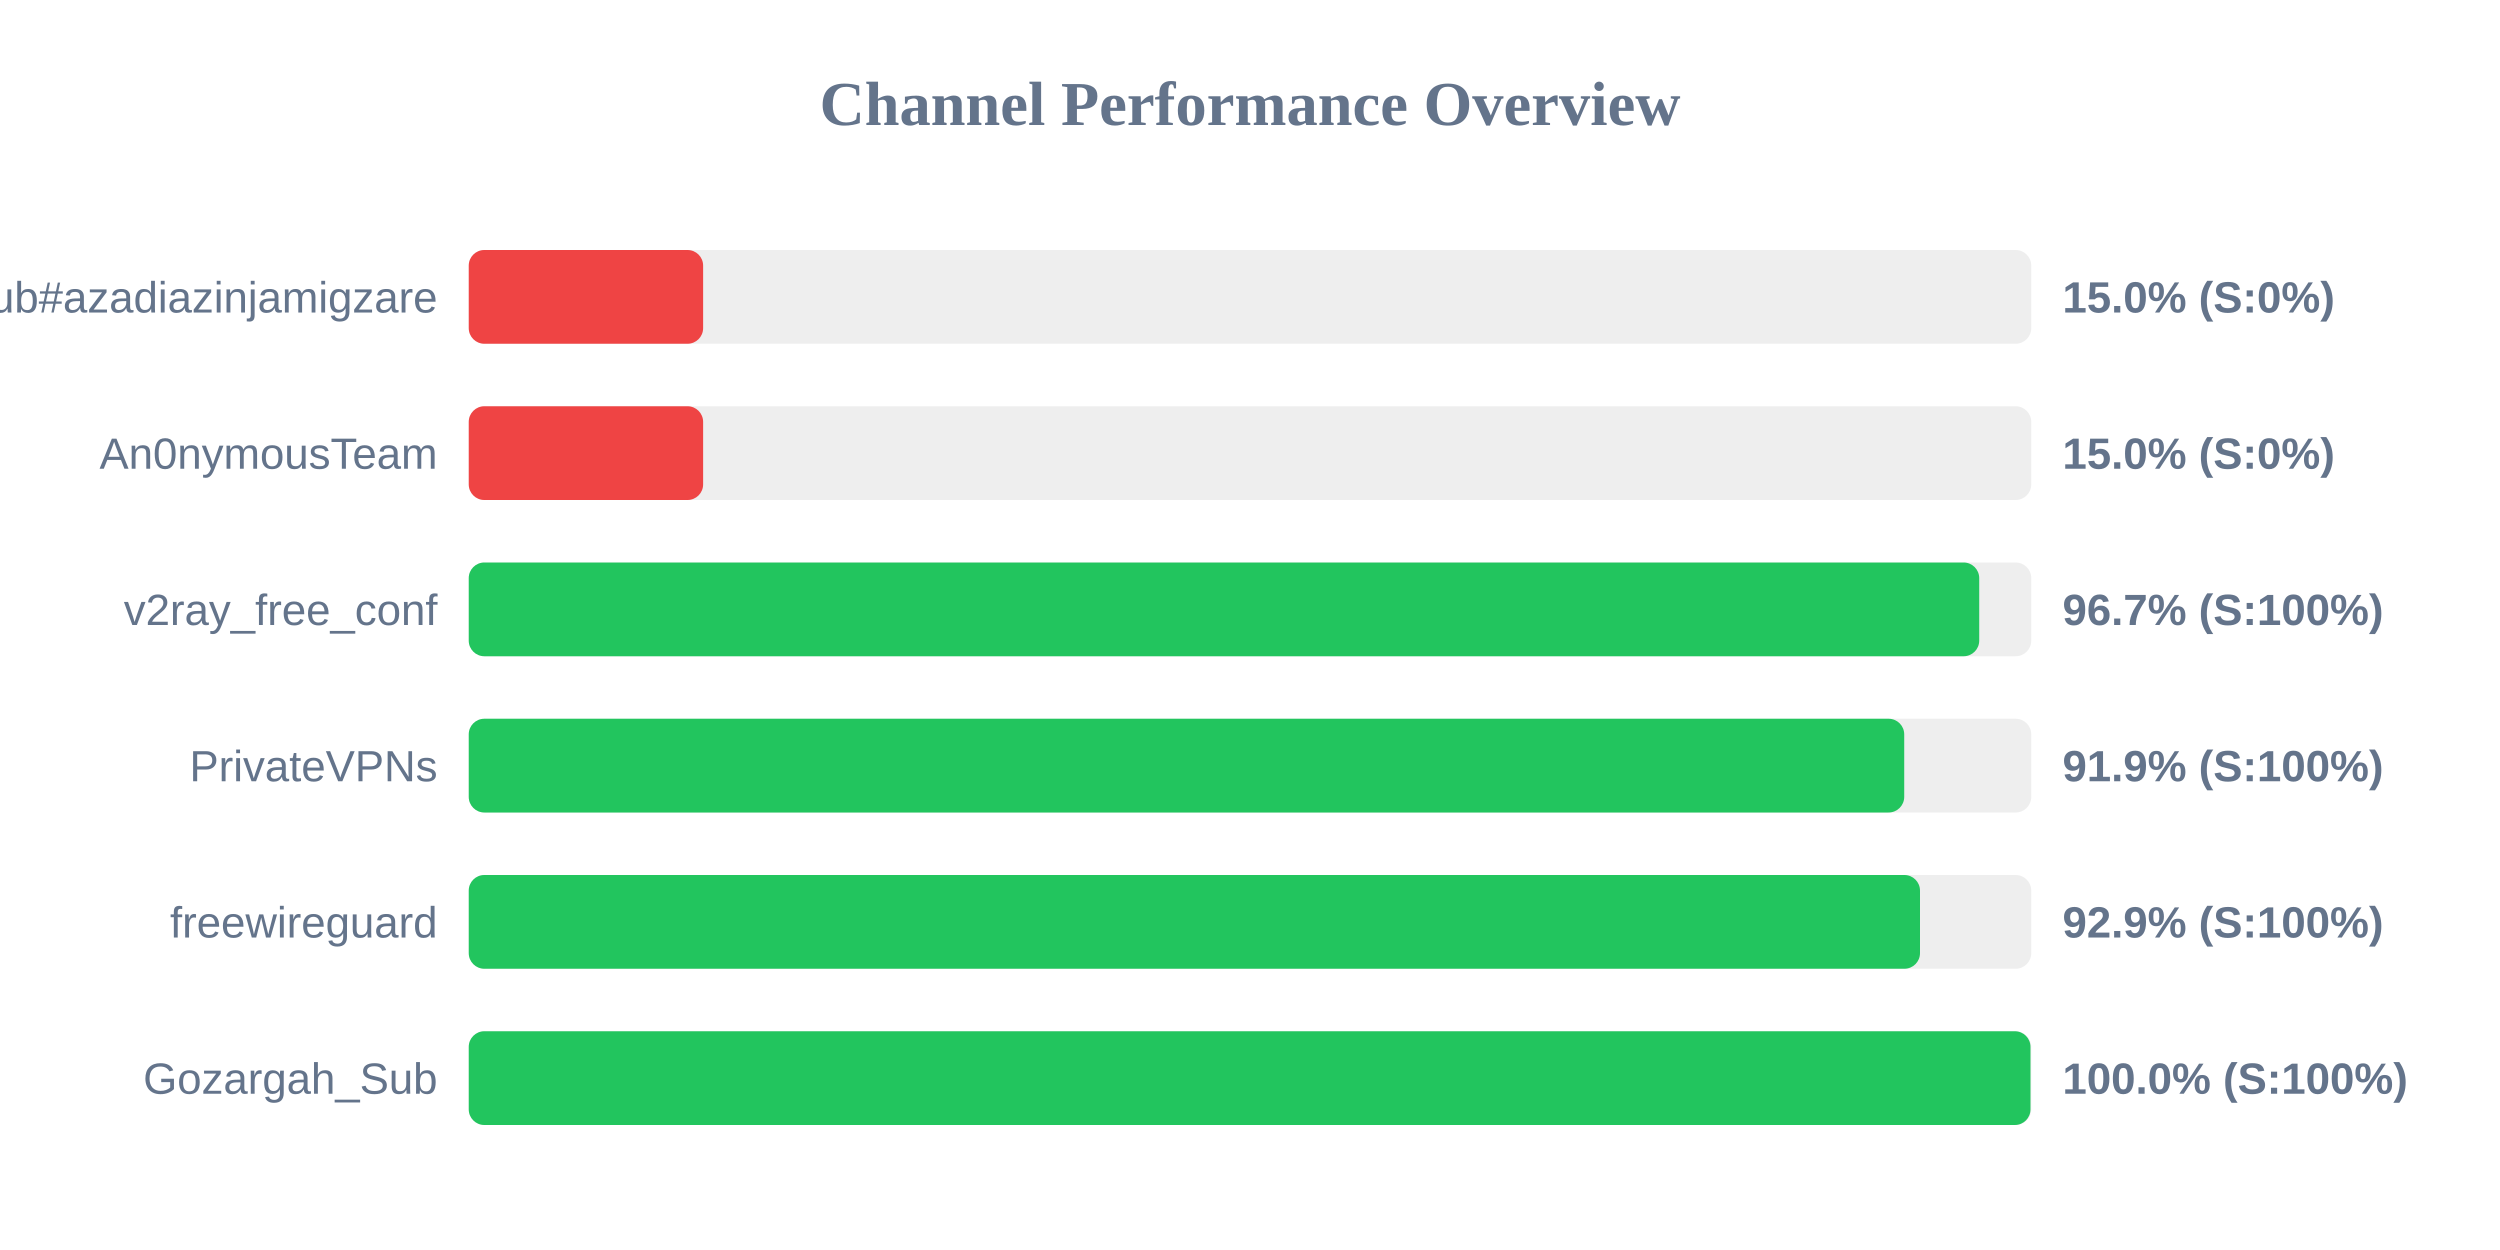
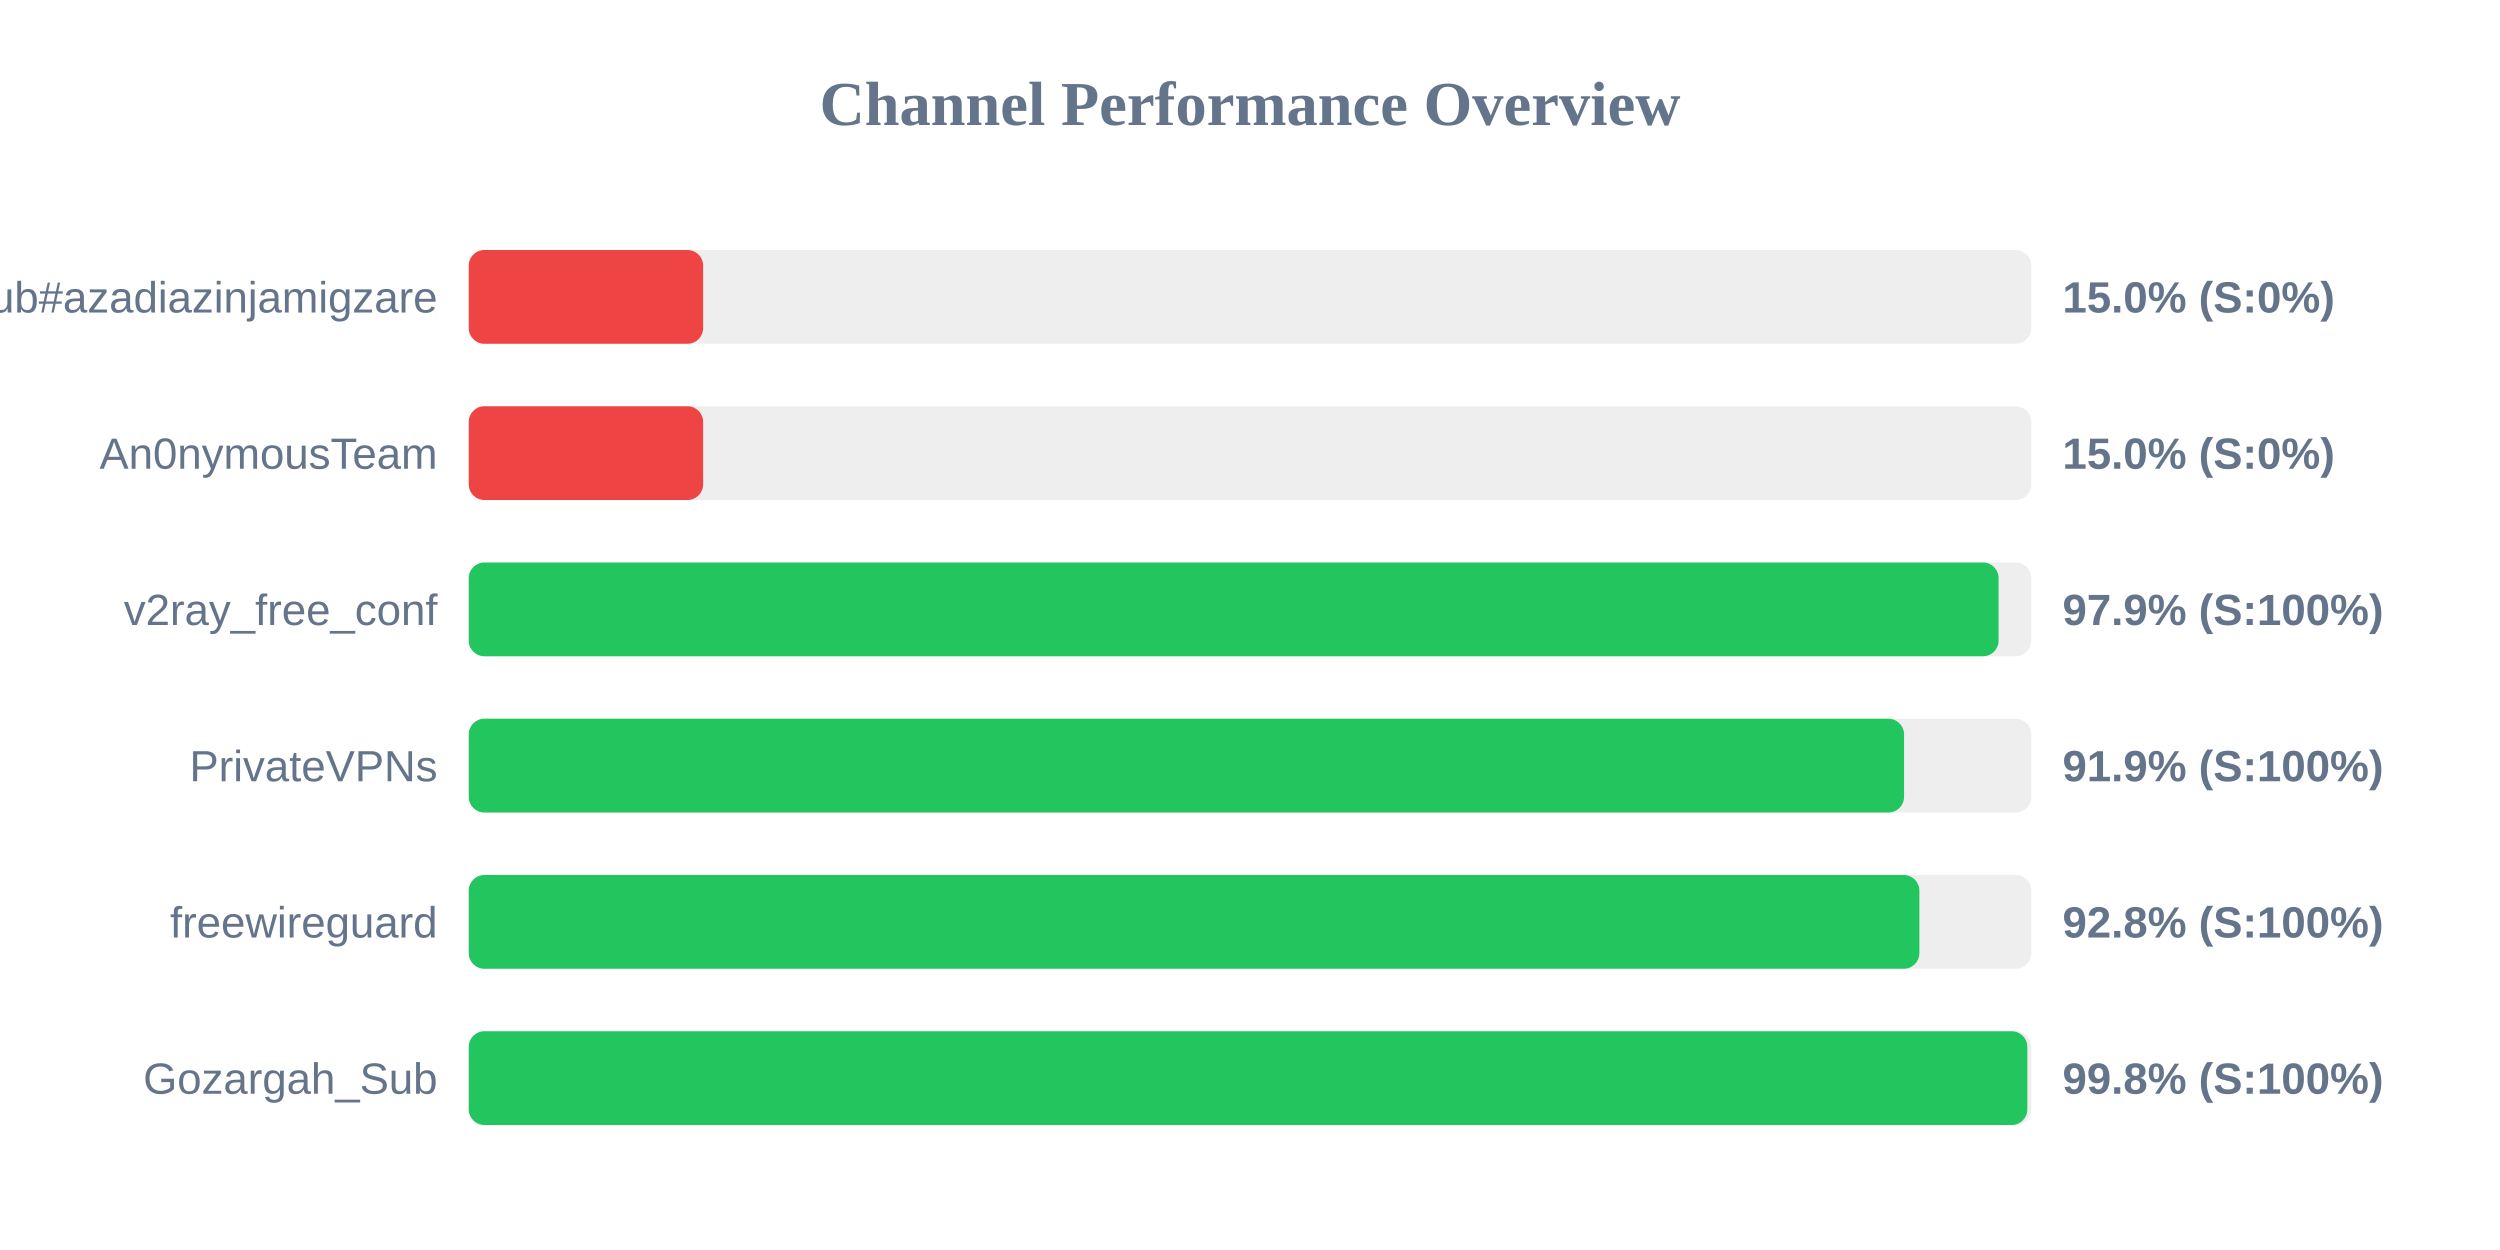
<svg xmlns="http://www.w3.org/2000/svg" width="800" height="400" version="1.1">
  <style>
        .row { font: 14px Arial; fill: #64748b; }
        .score { font: bold 14px Arial; fill: #64748b; }
    </style>
  <text x="400" y="40" text-anchor="middle" font-size="20px" font-weight="bold" fill="#64748b">Channel Performance Overview</text>
  <rect x="150" y="80" width="500" height="30" fill="#eee" rx="5" />
  <rect x="150" y="80" width="75.0" height="30" fill="#ef4444" rx="5" />
  <text x="140" y="100" text-anchor="end" class="row">Sub#azadiazinjamigzare</text>
  <text x="660" y="100" text-anchor="start" class="score">15.0% (S:0%)</text>
  <rect x="150" y="130" width="500" height="30" fill="#eee" rx="5" />
  <rect x="150" y="130" width="75.0" height="30" fill="#ef4444" rx="5" />
  <text x="140" y="150" text-anchor="end" class="row">An0nymousTeam</text>
  <text x="660" y="150" text-anchor="start" class="score">15.0% (S:0%)</text>
  <rect x="150" y="180" width="500" height="30" fill="#eee" rx="5" />
-   <rect x="150" y="180" width="483.35" height="30" fill="#22c55e" rx="5" />
+   <rect x="150" y="180" width="489.55" height="30" fill="#22c55e" rx="5" />
  <text x="140" y="200" text-anchor="end" class="row">v2ray_free_conf</text>
-   <text x="660" y="200" text-anchor="start" class="score">96.7% (S:100%)</text>
+   <text x="660" y="200" text-anchor="start" class="score">97.9% (S:100%)</text>
  <rect x="150" y="230" width="500" height="30" fill="#eee" rx="5" />
-   <rect x="150" y="230" width="459.35" height="30" fill="#22c55e" rx="5" />
+   <rect x="150" y="230" width="459.3" height="30" fill="#22c55e" rx="5" />
  <text x="140" y="250" text-anchor="end" class="row">PrivateVPNs</text>
  <text x="660" y="250" text-anchor="start" class="score">91.9% (S:100%)</text>
  <rect x="150" y="280" width="500" height="30" fill="#eee" rx="5" />
-   <rect x="150" y="280" width="464.4" height="30" fill="#22c55e" rx="5" />
+   <rect x="150" y="280" width="464.2" height="30" fill="#22c55e" rx="5" />
  <text x="140" y="300" text-anchor="end" class="row">freewireguard</text>
-   <text x="660" y="300" text-anchor="start" class="score">92.9% (S:100%)</text>
+   <text x="660" y="300" text-anchor="start" class="score">92.8% (S:100%)</text>
  <rect x="150" y="330" width="500" height="30" fill="#eee" rx="5" />
-   <rect x="150" y="330" width="499.75" height="30" fill="#22c55e" rx="5" />
+   <rect x="150" y="330" width="498.75" height="30" fill="#22c55e" rx="5" />
  <text x="140" y="350" text-anchor="end" class="row">Gozargah_Sub</text>
-   <text x="660" y="350" text-anchor="start" class="score">100.0% (S:100%)</text>
+   <text x="660" y="350" text-anchor="start" class="score">99.8% (S:100%)</text>
</svg>
